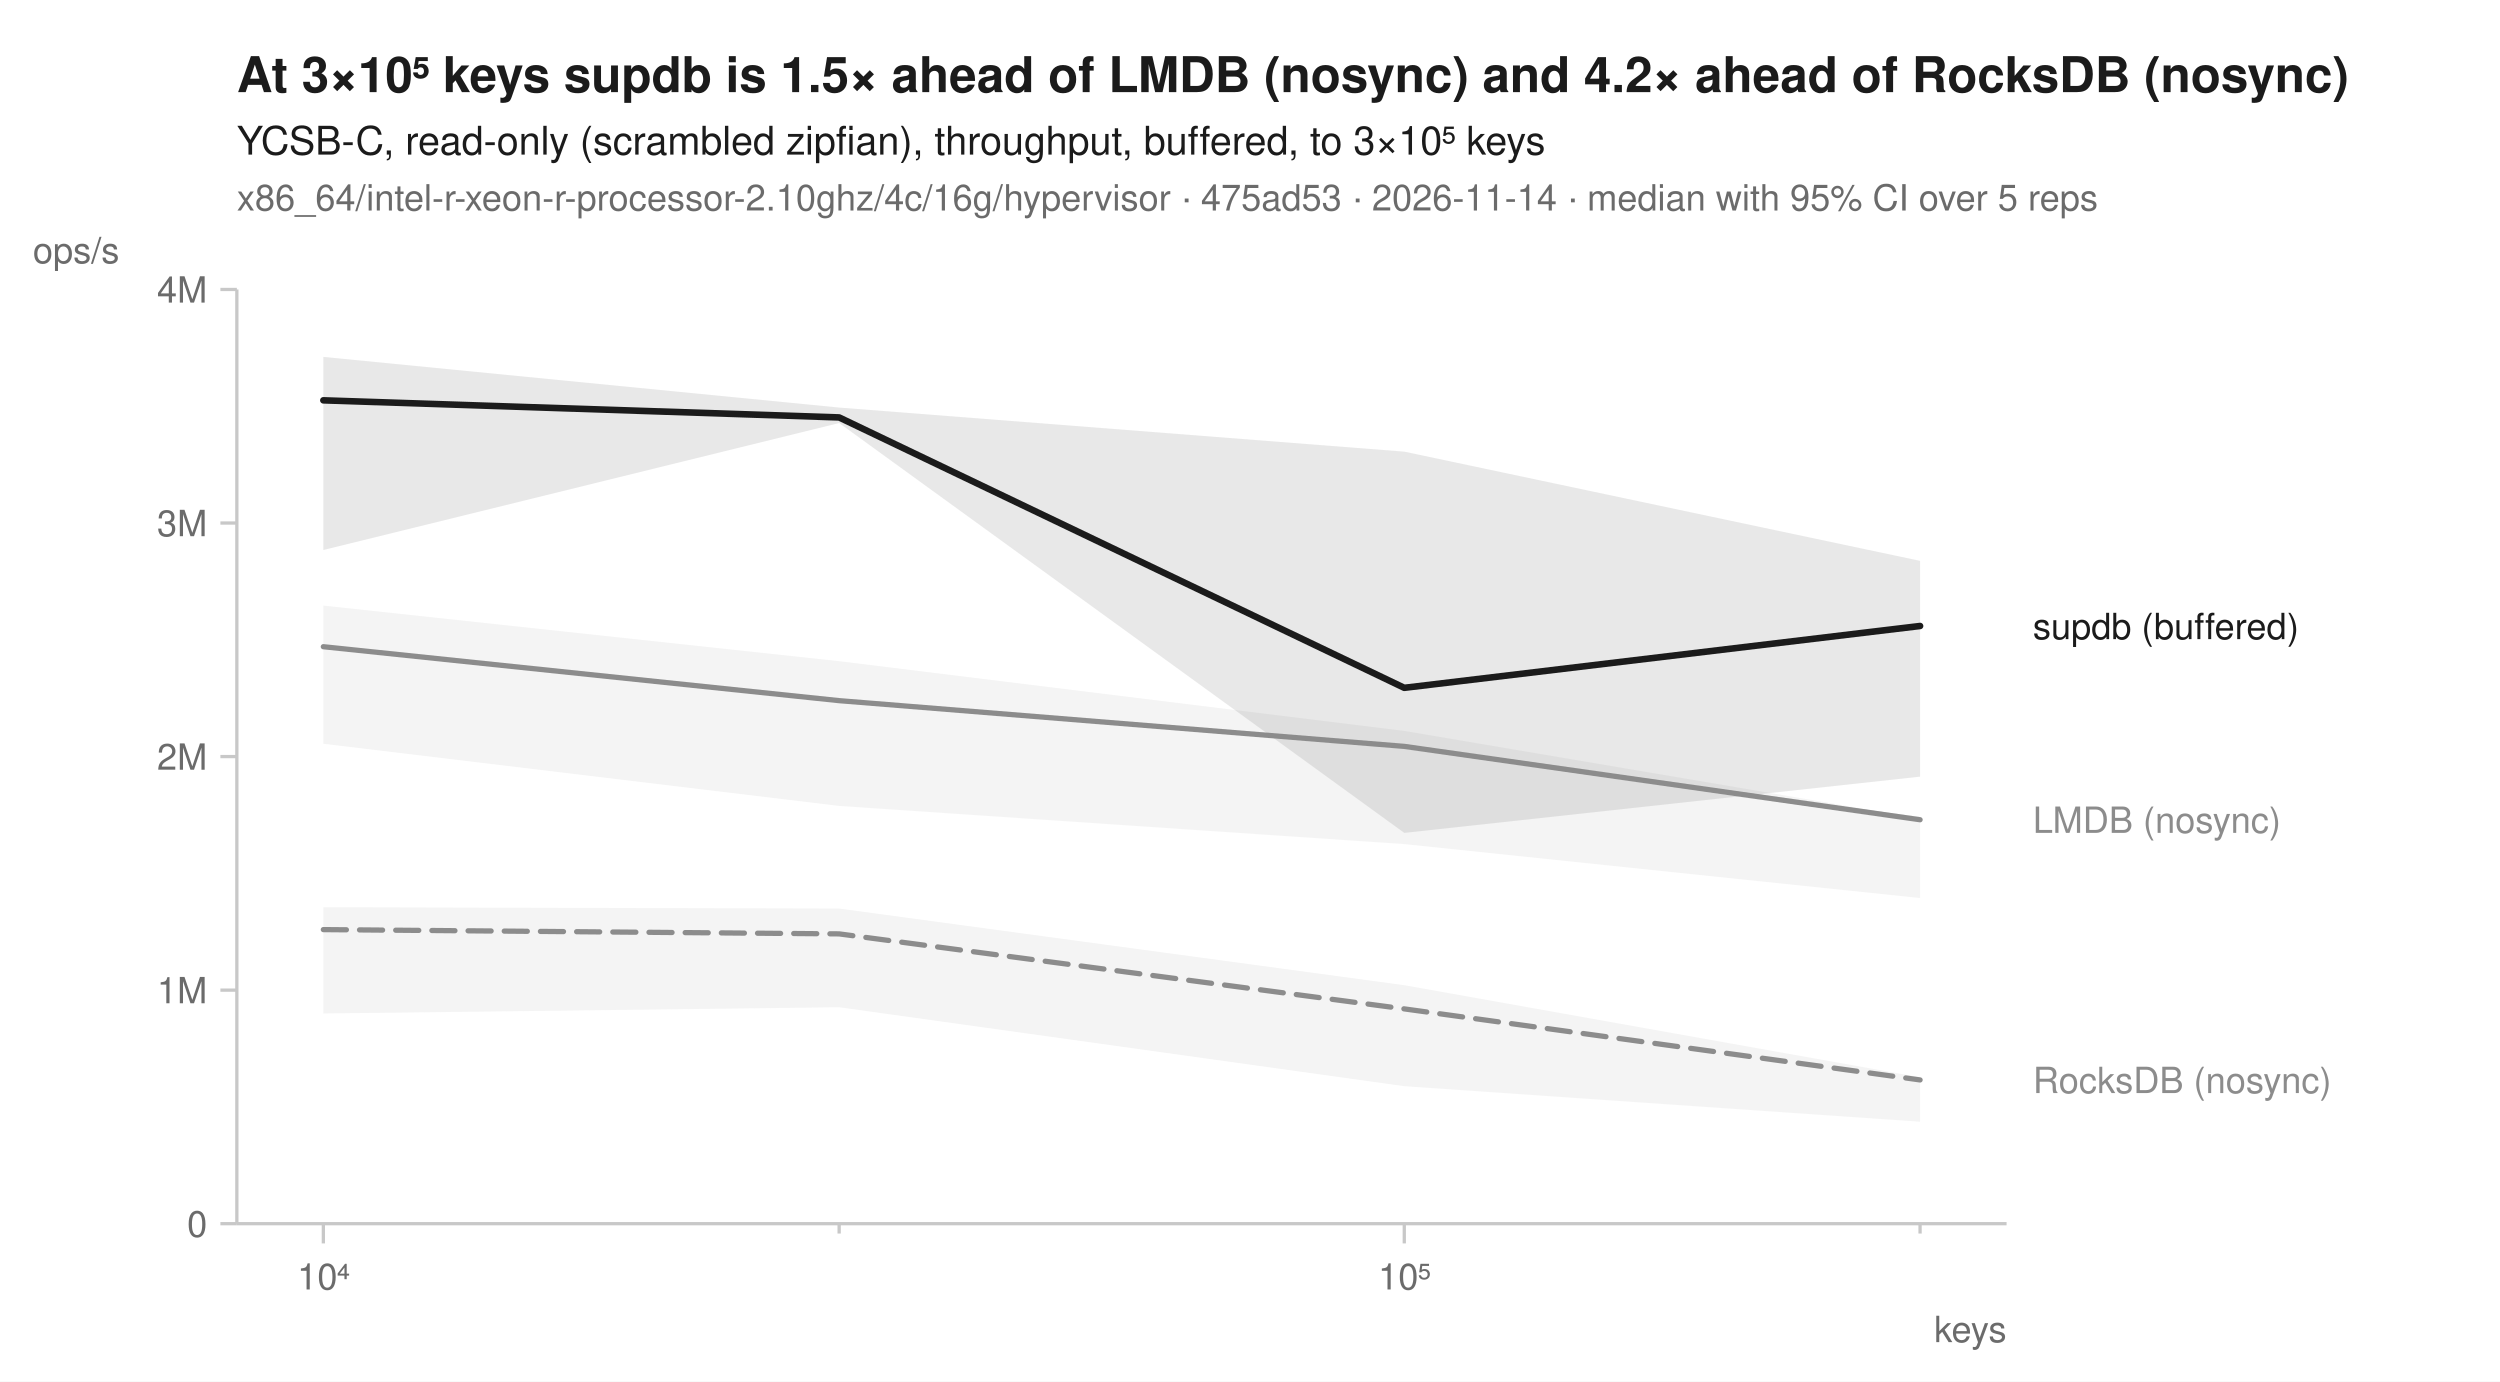
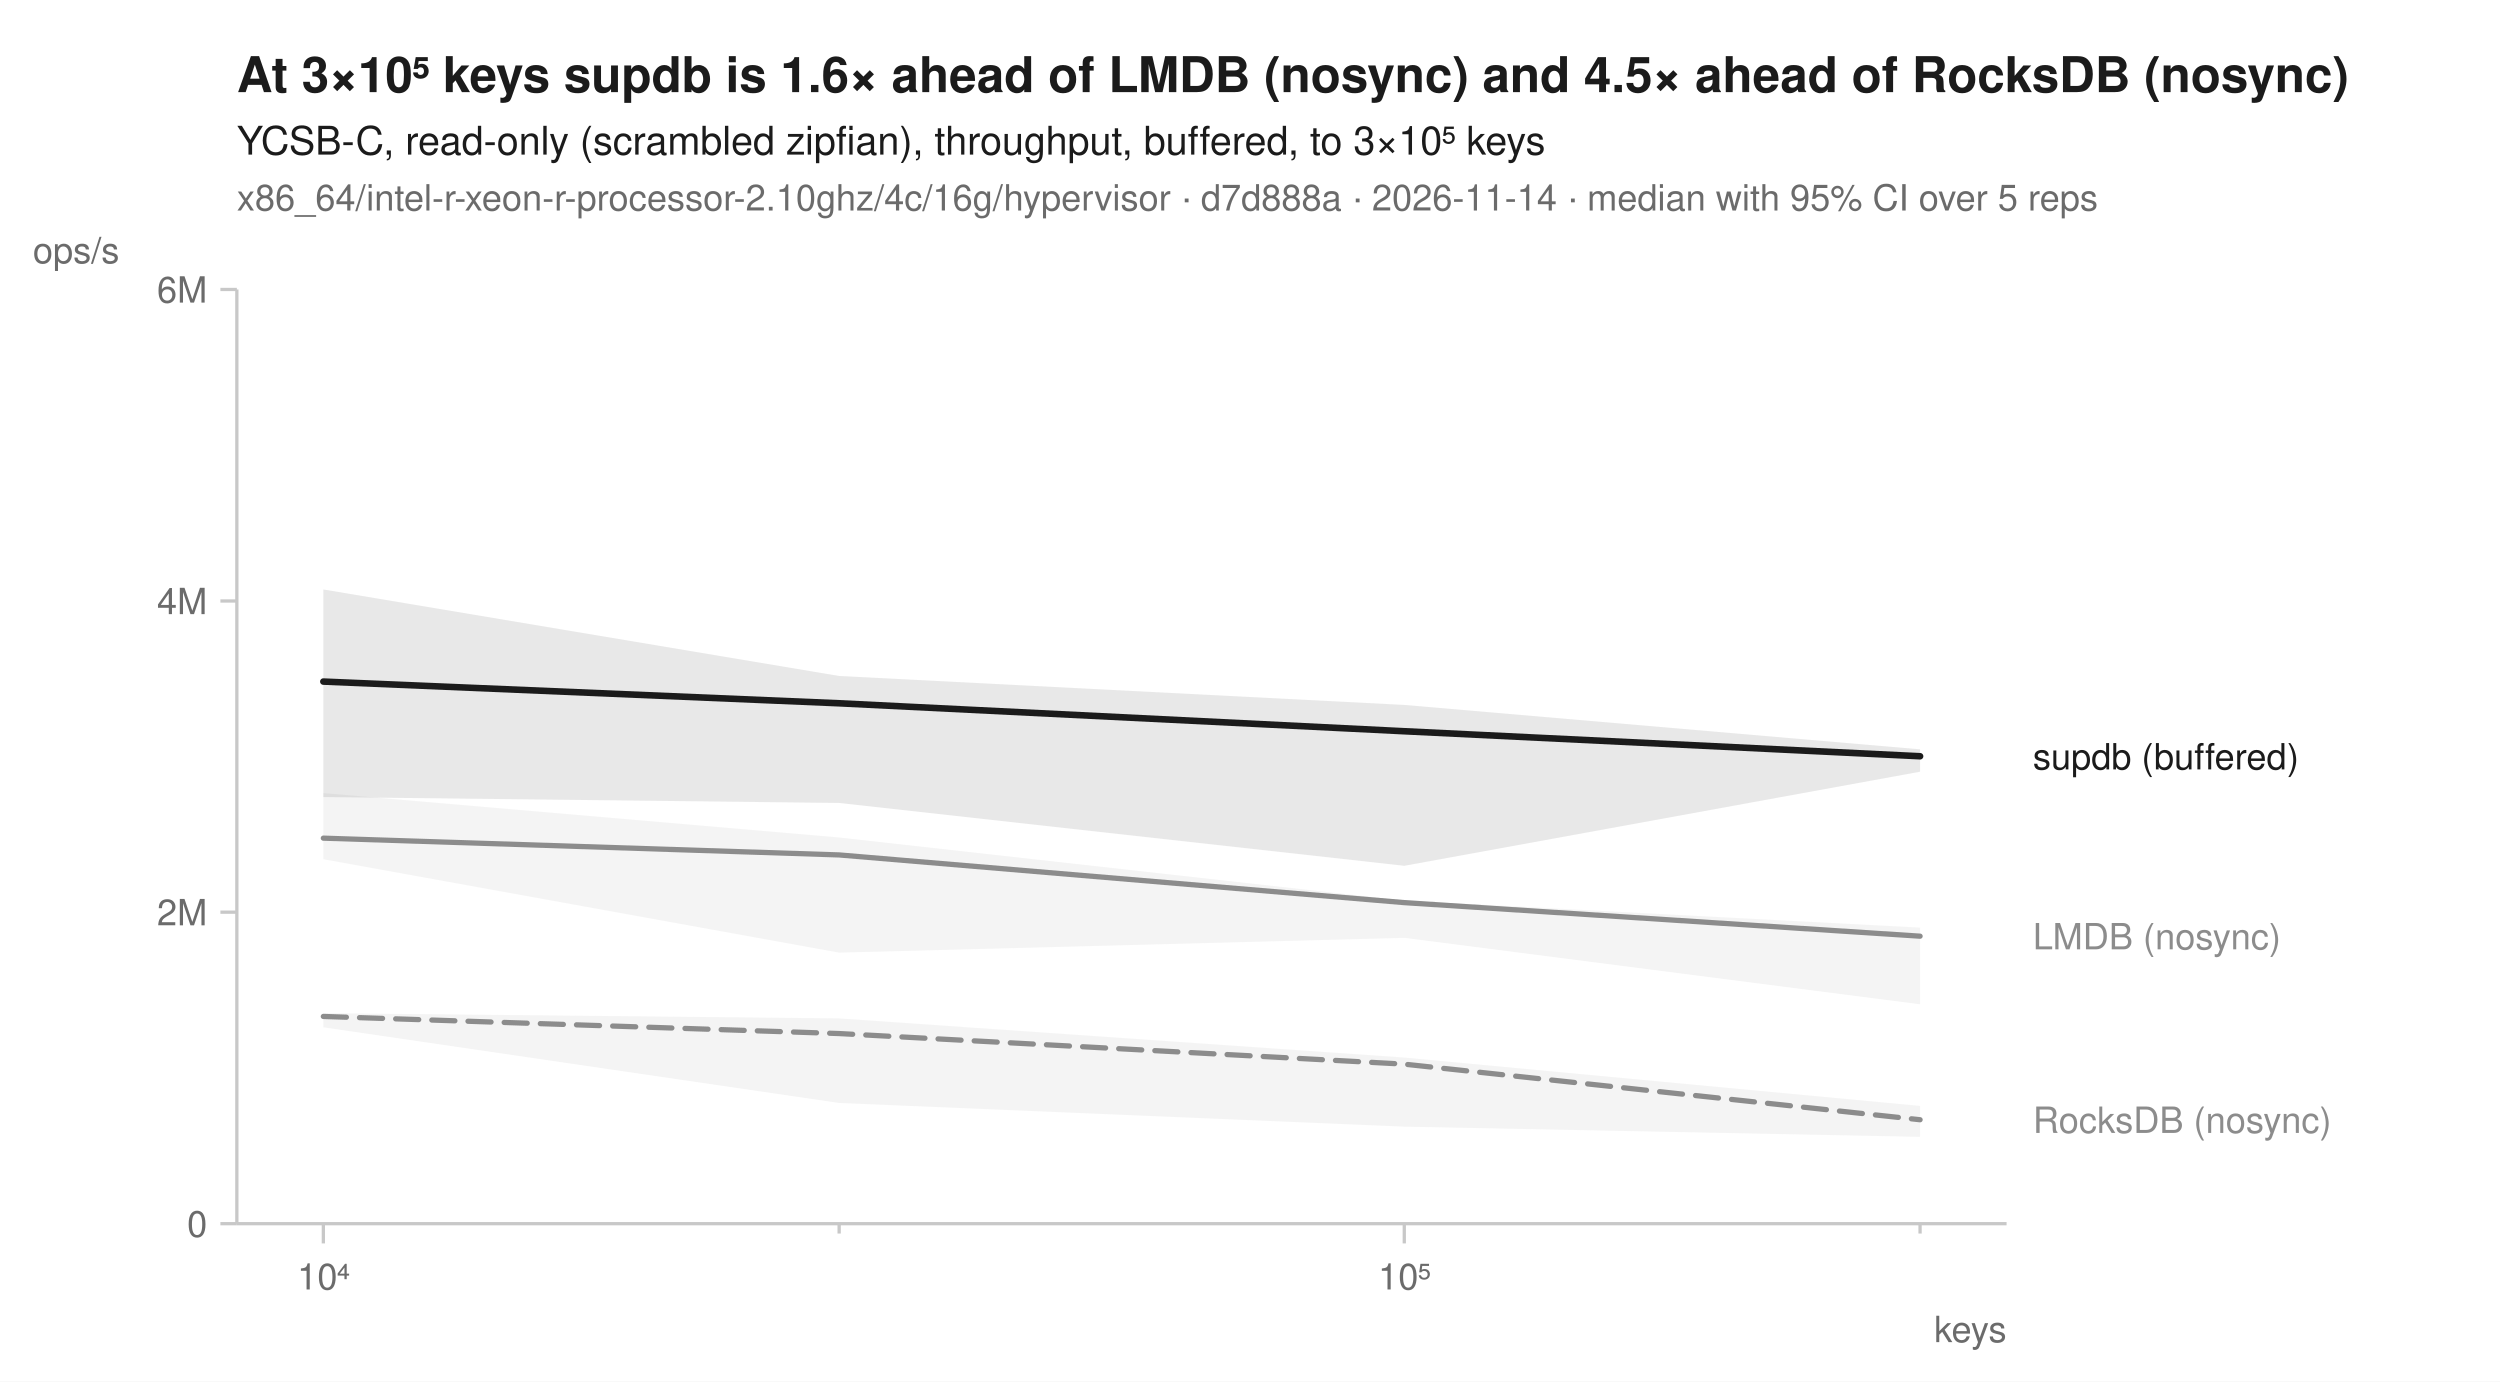
<svg xmlns="http://www.w3.org/2000/svg" width="760" height="420" viewBox="0 0 760 420" font-family="-apple-system, BlinkMacSystemFont, 'Segoe UI', Helvetica, Arial, sans-serif" fill="#1b1b1b">
  <rect width="760" height="420" fill="white" />
-   <text x="72" y="28" font-size="15" font-weight="600">At 3×10⁵ keys supdb is 1.5× ahead of LMDB (nosync) and 4.2× ahead of RocksDB (nosync)</text>
+   <text x="72" y="28" font-size="15" font-weight="600">At 3×10⁵ keys supdb is 1.6× ahead of LMDB (nosync) and 4.5× ahead of RocksDB (nosync)</text>
  <text x="72" y="47" font-size="12">YCSB-C, read-only (scrambled zipfian), throughput, buffered, to 3×10⁵ keys</text>
-   <text x="72" y="64" font-size="11" fill="#6b6b6b">x86_64/intel-r-xeon-r-processor-2.10ghz/4c/16g/hypervisor · 475ad53 · 2026-11-14 · median with 95% CI over 5 reps</text>
+   <text x="72" y="64" font-size="11" fill="#6b6b6b">x86_64/intel-r-xeon-r-processor-2.10ghz/4c/16g/hypervisor · d7d888a · 2026-11-14 · median with 95% CI over 5 reps</text>
  <line x1="72" y1="372" x2="610" y2="372" stroke="#c8c8c8" stroke-width="1" />
  <line x1="72" y1="88" x2="72" y2="372" stroke="#c8c8c8" stroke-width="1" />
  <line x1="98.3" y1="372" x2="98.3" y2="378" stroke="#c8c8c8" stroke-width="1" />
  <text x="98.3" y="392" font-size="11" text-anchor="middle" fill="#6b6b6b">10⁴</text>
  <line x1="255.1" y1="372" x2="255.1" y2="375" stroke="#c8c8c8" stroke-width="1" />
  <line x1="426.9" y1="372" x2="426.9" y2="378" stroke="#c8c8c8" stroke-width="1" />
  <text x="426.9" y="392" font-size="11" text-anchor="middle" fill="#6b6b6b">10⁵</text>
  <line x1="583.7" y1="372" x2="583.7" y2="375" stroke="#c8c8c8" stroke-width="1" />
  <text x="610" y="408" font-size="11" text-anchor="end" fill="#6b6b6b">keys</text>
  <line x1="67" y1="372.0" x2="72" y2="372.0" stroke="#c8c8c8" stroke-width="1" />
  <text x="63" y="376.0" font-size="11" text-anchor="end" fill="#6b6b6b">0</text>
-   <line x1="67" y1="301.0" x2="72" y2="301.0" stroke="#c8c8c8" stroke-width="1" />
-   <text x="63" y="305.0" font-size="11" text-anchor="end" fill="#6b6b6b">1M</text>
-   <line x1="67" y1="230.0" x2="72" y2="230.0" stroke="#c8c8c8" stroke-width="1" />
-   <text x="63" y="234.0" font-size="11" text-anchor="end" fill="#6b6b6b">2M</text>
-   <line x1="67" y1="159.0" x2="72" y2="159.0" stroke="#c8c8c8" stroke-width="1" />
-   <text x="63" y="163.0" font-size="11" text-anchor="end" fill="#6b6b6b">3M</text>
+   <line x1="67" y1="277.3" x2="72" y2="277.3" stroke="#c8c8c8" stroke-width="1" />
+   <text x="63" y="281.3" font-size="11" text-anchor="end" fill="#6b6b6b">2M</text>
+   <line x1="67" y1="182.7" x2="72" y2="182.7" stroke="#c8c8c8" stroke-width="1" />
+   <text x="63" y="186.7" font-size="11" text-anchor="end" fill="#6b6b6b">4M</text>
  <line x1="67" y1="88.0" x2="72" y2="88.0" stroke="#c8c8c8" stroke-width="1" />
-   <text x="63" y="92.0" font-size="11" text-anchor="end" fill="#6b6b6b">4M</text>
+   <text x="63" y="92.0" font-size="11" text-anchor="end" fill="#6b6b6b">6M</text>
  <text x="10" y="80" font-size="11" text-anchor="start" fill="#6b6b6b">ops/s</text>
-   <path d="M98.3,275.8 L255.1,276.2 L426.9,299.5 L583.7,327.5 L583.7,341.0 L426.9,330.2 L255.1,306.2 L98.3,308.1 Z" fill="#8c8c8c" fill-opacity="0.10" />
-   <path d="M98.3,184.1 L255.1,201.0 L426.9,222.2 L583.7,248.8 L583.7,273.0 L426.9,256.6 L255.1,245.0 L98.3,226.1 Z" fill="#8c8c8c" fill-opacity="0.10" />
-   <path d="M98.3,108.5 L255.1,123.9 L426.9,137.3 L583.7,170.5 L583.7,236.1 L426.9,253.2 L255.1,128.6 L98.3,167.2 Z" fill="#1b1b1b" fill-opacity="0.10" />
-   <path d="M98.3,282.6 L255.1,283.9 L426.9,306.7 L583.7,328.3 " fill="none" stroke="#8c8c8c" stroke-width="1.6" stroke-linejoin="round" stroke-linecap="round" stroke-dasharray="7,4" />
-   <path d="M98.3,196.6 L255.1,213.0 L426.9,226.9 L583.7,249.2 " fill="none" stroke="#8c8c8c" stroke-width="1.6" stroke-linejoin="round" stroke-linecap="round" />
-   <path d="M98.3,121.7 L255.1,126.9 L426.9,209.1 L583.7,190.3 " fill="none" stroke="#1b1b1b" stroke-width="2" stroke-linejoin="round" stroke-linecap="round" />
-   <text x="618.0" y="194.3" font-size="11" fill="#1b1b1b">supdb (buffered)</text>
-   <text x="618.0" y="253.2" font-size="11" fill="#8c8c8c">LMDB (nosync)</text>
-   <text x="618.0" y="332.3" font-size="11" fill="#8c8c8c">RocksDB (nosync)</text>
+   <path d="M98.3,308.0 L255.1,309.6 L426.9,321.5 L583.7,336.2 L583.7,345.6 L426.9,342.5 L255.1,335.3 L98.3,312.3 Z" fill="#8c8c8c" fill-opacity="0.10" />
+   <path d="M98.3,241.1 L255.1,254.6 L426.9,273.8 L583.7,282.0 L583.7,305.3 L426.9,285.1 L255.1,289.6 L98.3,261.2 Z" fill="#8c8c8c" fill-opacity="0.10" />
+   <path d="M98.3,179.2 L255.1,205.5 L426.9,214.3 L583.7,227.8 L583.7,234.6 L426.9,263.2 L255.1,244.1 L98.3,242.3 Z" fill="#1b1b1b" fill-opacity="0.10" />
+   <path d="M98.3,309.0 L255.1,314.2 L426.9,323.5 L583.7,340.4 " fill="none" stroke="#8c8c8c" stroke-width="1.6" stroke-linejoin="round" stroke-linecap="round" stroke-dasharray="7,4" />
+   <path d="M98.3,254.8 L255.1,259.9 L426.9,274.4 L583.7,284.6 " fill="none" stroke="#8c8c8c" stroke-width="1.6" stroke-linejoin="round" stroke-linecap="round" />
+   <path d="M98.3,207.2 L255.1,213.8 L426.9,222.3 L583.7,229.9 " fill="none" stroke="#1b1b1b" stroke-width="2" stroke-linejoin="round" stroke-linecap="round" />
+   <text x="618.0" y="233.9" font-size="11" fill="#1b1b1b">supdb (buffered)</text>
+   <text x="618.0" y="288.6" font-size="11" fill="#8c8c8c">LMDB (nosync)</text>
+   <text x="618.0" y="344.4" font-size="11" fill="#8c8c8c">RocksDB (nosync)</text>
</svg>
